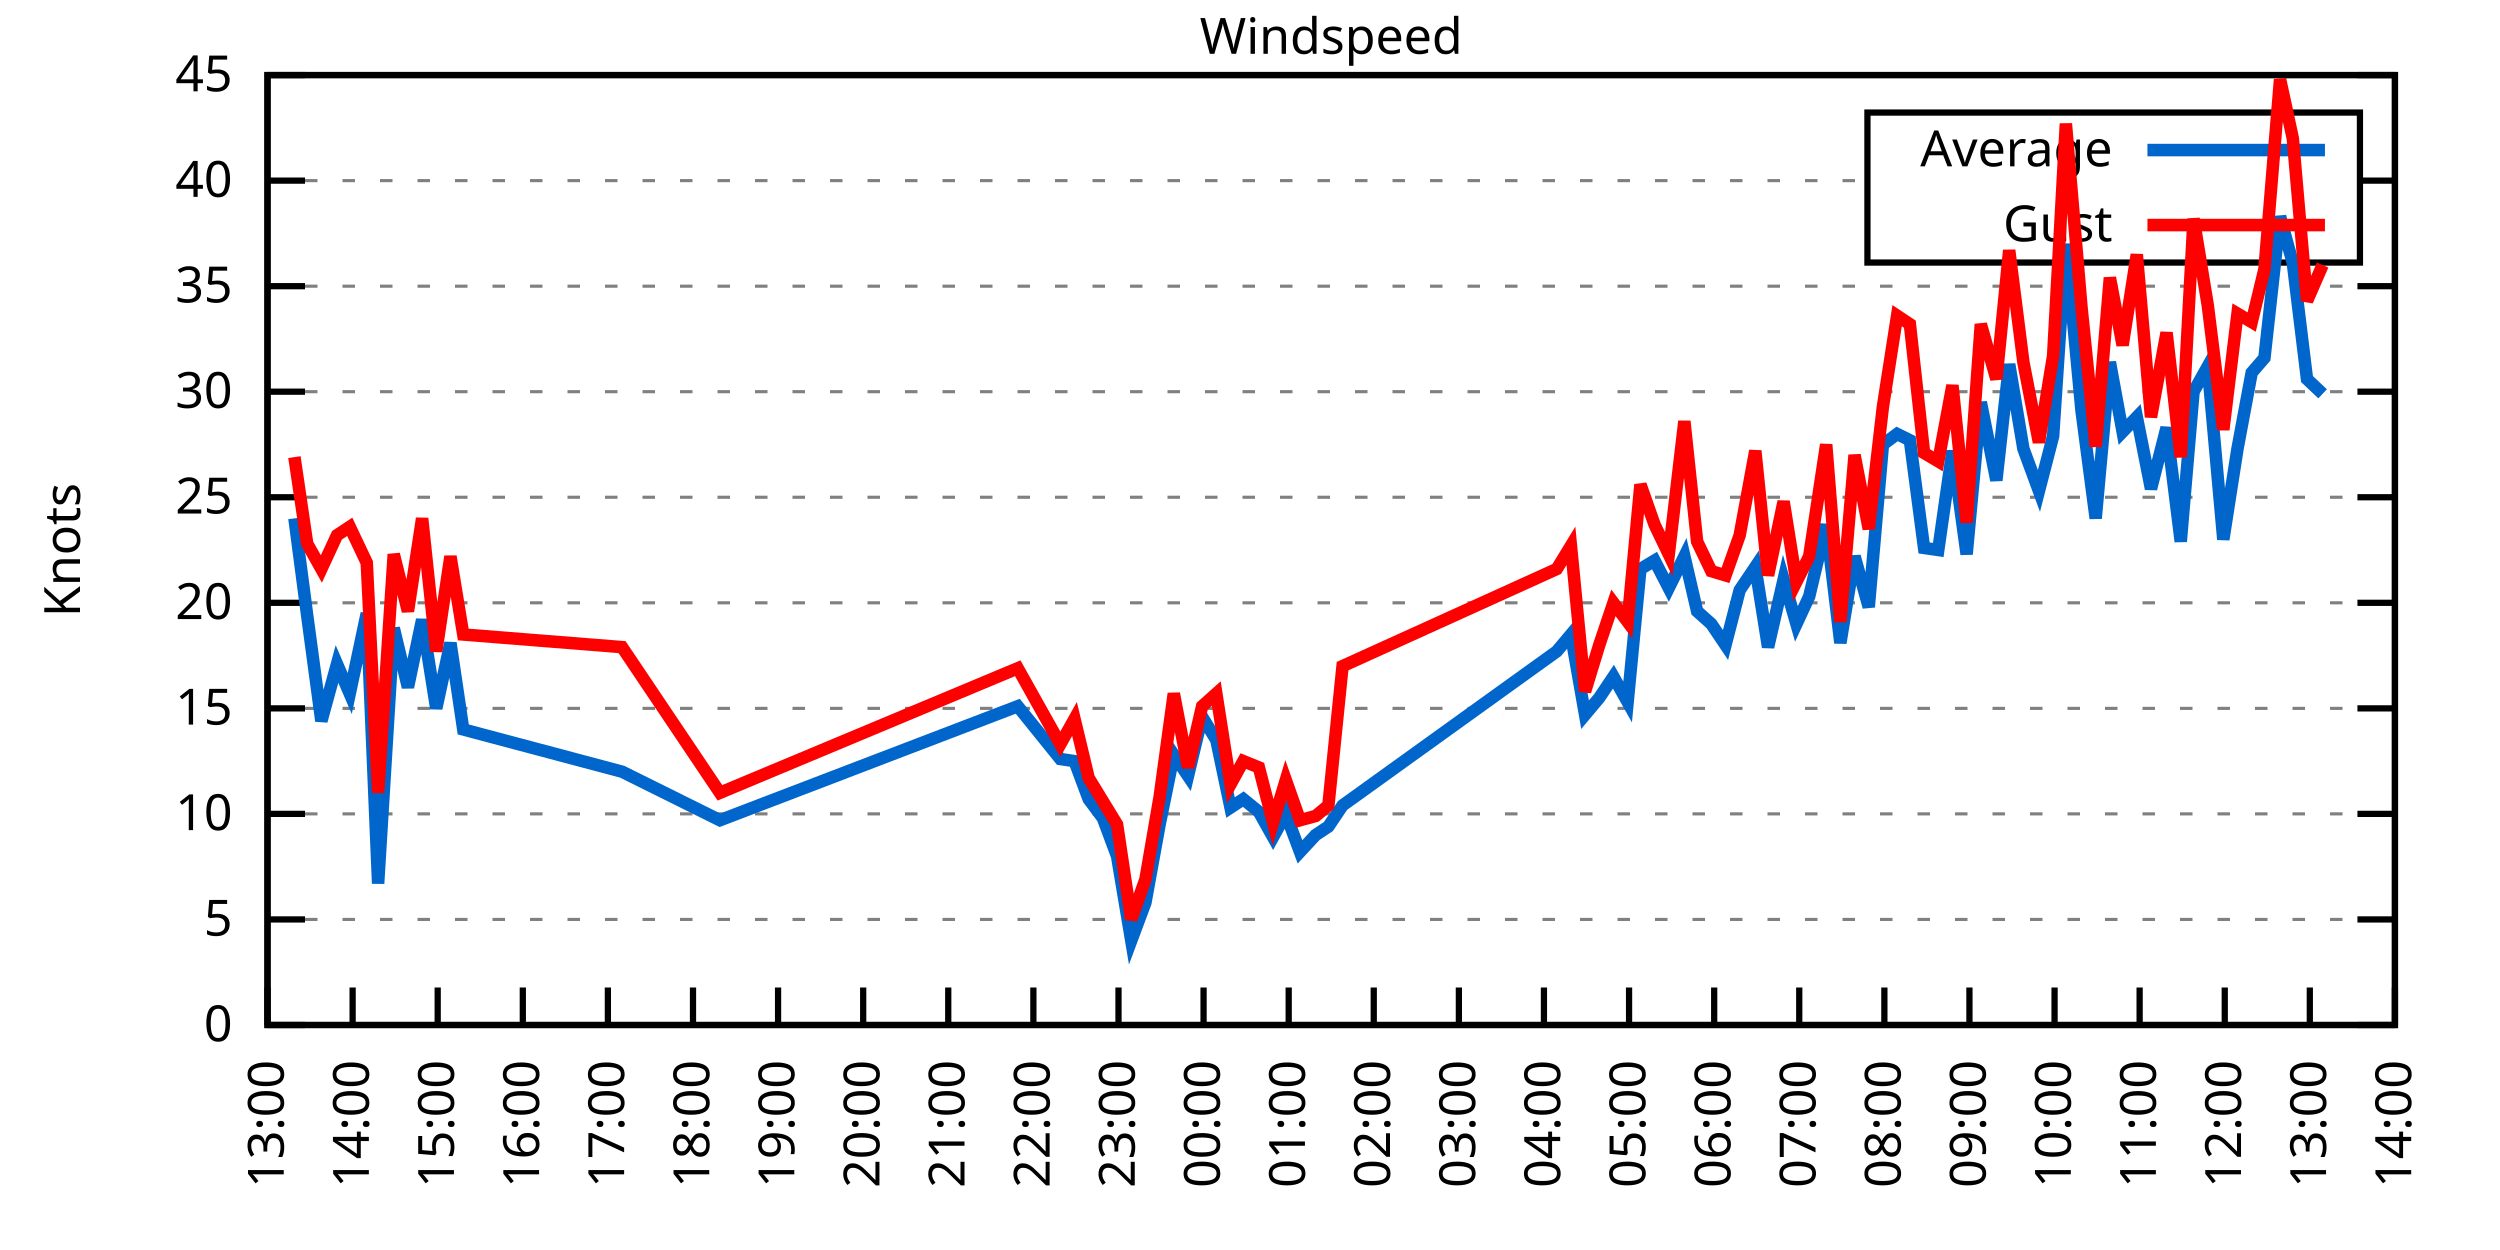
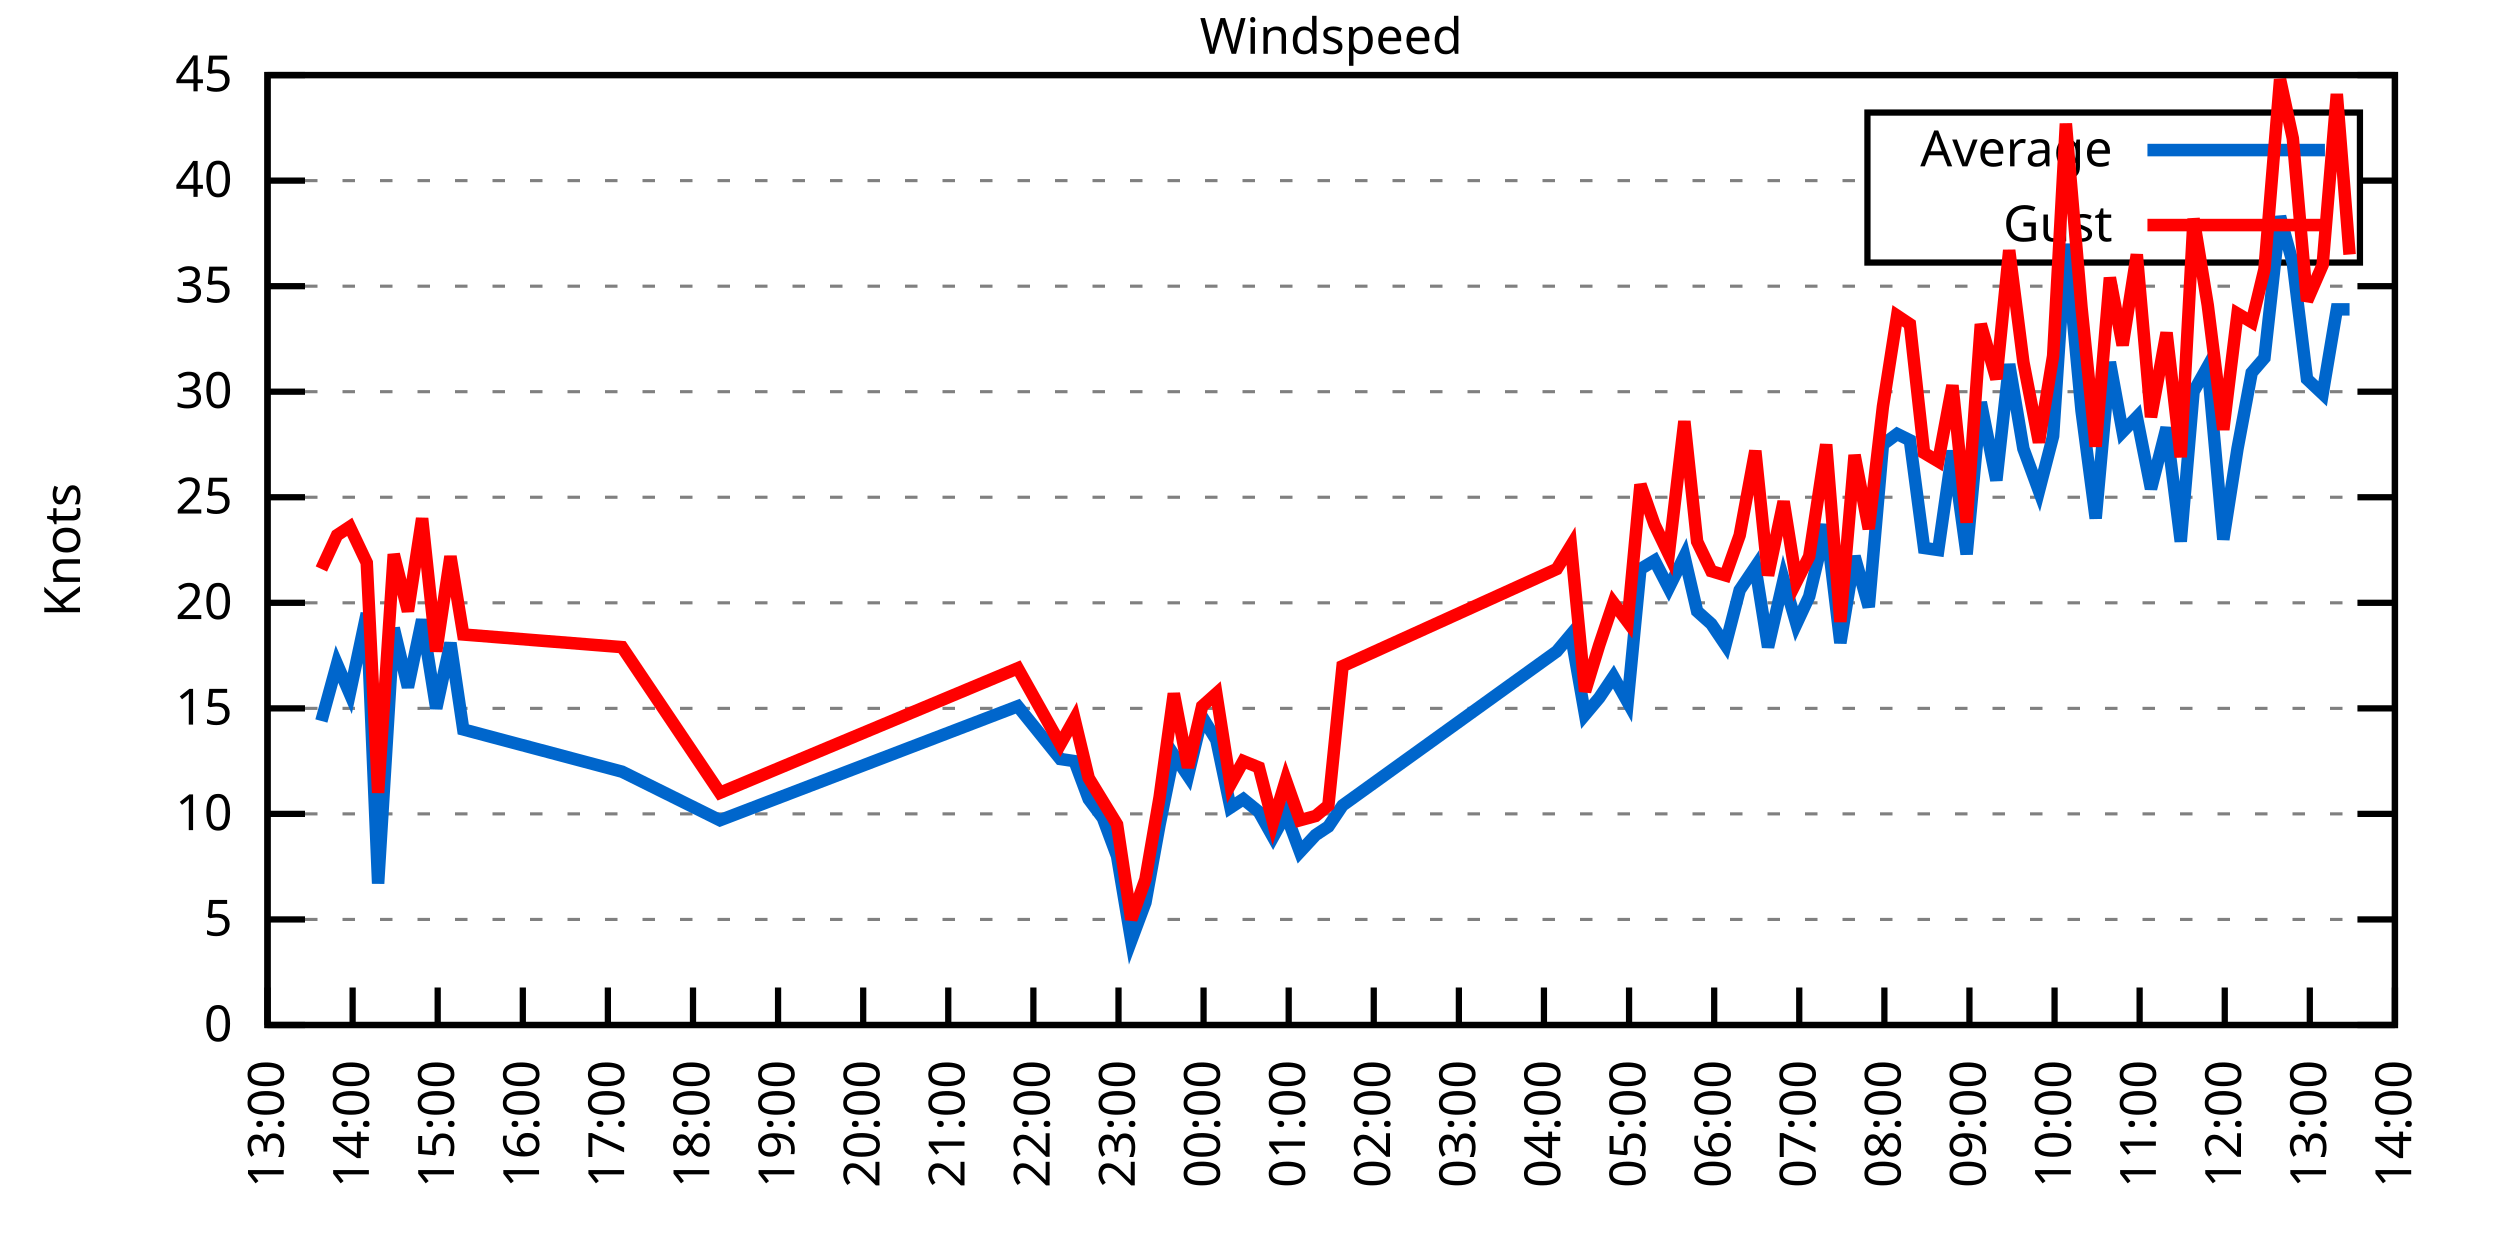
<svg xmlns="http://www.w3.org/2000/svg" xmlns:xlink="http://www.w3.org/1999/xlink" width="400" height="200" viewBox="0 0 400 200">
  <g id="gnuplot_canvas">
    <rect x="0" y="0" width="400" height="200" fill="none" />
    <defs>
      <circle id="gpDot" r="0.5" stroke-width="0.5" stroke="currentColor" />
      <path id="gpPt0" stroke-width="0.333" stroke="currentColor" d="M-1,0 h2 M0,-1 v2" />
      <path id="gpPt1" stroke-width="0.333" stroke="currentColor" d="M-1,-1 L1,1 M1,-1 L-1,1" />
      <path id="gpPt2" stroke-width="0.333" stroke="currentColor" d="M-1,0 L1,0 M0,-1 L0,1 M-1,-1 L1,1 M-1,1 L1,-1" />
      <rect id="gpPt3" stroke-width="0.333" stroke="currentColor" x="-1" y="-1" width="2" height="2" />
      <rect id="gpPt4" stroke-width="0.333" stroke="currentColor" fill="currentColor" x="-1" y="-1" width="2" height="2" />
      <circle id="gpPt5" stroke-width="0.333" stroke="currentColor" cx="0" cy="0" r="1" />
      <use xlink:href="#gpPt5" id="gpPt6" fill="currentColor" stroke="none" />
      <path id="gpPt7" stroke-width="0.333" stroke="currentColor" d="M0,-1.33 L-1.33,0.67 L1.33,0.67 z" />
      <use xlink:href="#gpPt7" id="gpPt8" fill="currentColor" stroke="none" />
      <use xlink:href="#gpPt7" id="gpPt9" stroke="currentColor" transform="rotate(180)" />
      <use xlink:href="#gpPt9" id="gpPt10" fill="currentColor" stroke="none" />
      <use xlink:href="#gpPt3" id="gpPt11" stroke="currentColor" transform="rotate(45)" />
      <use xlink:href="#gpPt11" id="gpPt12" fill="currentColor" stroke="none" />
      <path id="gpPt13" stroke-width="0.333" stroke="currentColor" d="M0,1.330 L1.265,0.411 L0.782,-1.067 L-0.782,-1.076 L-1.265,0.411 z" />
      <use xlink:href="#gpPt13" id="gpPt14" fill="currentColor" stroke="none" />
      <filter id="textbox" filterUnits="objectBoundingBox" x="0" y="0" height="1" width="1">
        <feFlood flood-color="white" flood-opacity="1" result="bgnd" />
        <feComposite in="SourceGraphic" in2="bgnd" operator="atop" />
      </filter>
      <filter id="greybox" filterUnits="objectBoundingBox" x="0" y="0" height="1" width="1">
        <feFlood flood-color="lightgrey" flood-opacity="1" result="grey" />
        <feComposite in="SourceGraphic" in2="grey" operator="atop" />
      </filter>
    </defs>
    <g fill="none" color="white" stroke="currentColor" stroke-width="1.00" stroke-linecap="butt" stroke-linejoin="miter">
</g>
    <g fill="none" color="black" stroke="currentColor" stroke-width="1.00" stroke-linecap="butt" stroke-linejoin="miter">
      <g stroke="none" shape-rendering="crispEdges">
        <polygon fill="rgb(255, 255, 255)" points="42.80,164.00 383.18,164.00 383.18,12.02 42.80,12.02 " />
      </g>
    </g>
    <g fill="none" color="black" stroke="currentColor" stroke-width="1.00" stroke-linecap="butt" stroke-linejoin="miter">
</g>
    <g fill="none" color="black" stroke="black" stroke-width="0.50" stroke-linecap="butt" stroke-linejoin="miter">
</g>
    <g fill="none" color="gray" stroke="currentColor" stroke-width="0.50" stroke-linecap="butt" stroke-linejoin="miter">
      <path stroke="gray" stroke-dasharray="2,4" class="gridline" d="M42.80,164.00 L383.19,164.00  " />
    </g>
    <g fill="none" color="gray" stroke="gray" stroke-width="1.00" stroke-linecap="butt" stroke-linejoin="miter">
</g>
    <g fill="none" color="black" stroke="currentColor" stroke-width="1.00" stroke-linecap="butt" stroke-linejoin="miter">
      <path stroke="black" d="M42.80,164.00 L48.80,164.00 M383.19,164.00 L377.19,164.00  " />
      <g transform="translate(37.20,166.60)" stroke="none" fill="black" font-family="Sans" font-size="8.00" text-anchor="end">
        <text>
          <tspan font-family="Sans"> 0</tspan>
        </text>
      </g>
    </g>
    <g fill="none" color="black" stroke="currentColor" stroke-width="1.00" stroke-linecap="butt" stroke-linejoin="miter">
</g>
    <g fill="none" color="black" stroke="black" stroke-width="0.50" stroke-linecap="butt" stroke-linejoin="miter">
</g>
    <g fill="none" color="gray" stroke="currentColor" stroke-width="0.50" stroke-linecap="butt" stroke-linejoin="miter">
      <path stroke="gray" stroke-dasharray="2,4" class="gridline" d="M42.80,147.11 L383.19,147.11  " />
    </g>
    <g fill="none" color="gray" stroke="gray" stroke-width="1.00" stroke-linecap="butt" stroke-linejoin="miter">
</g>
    <g fill="none" color="black" stroke="currentColor" stroke-width="1.00" stroke-linecap="butt" stroke-linejoin="miter">
      <path stroke="black" d="M42.80,147.11 L48.80,147.11 M383.19,147.11 L377.19,147.11  " />
      <g transform="translate(37.20,149.71)" stroke="none" fill="black" font-family="Sans" font-size="8.00" text-anchor="end">
        <text>
          <tspan font-family="Sans"> 5</tspan>
        </text>
      </g>
    </g>
    <g fill="none" color="black" stroke="currentColor" stroke-width="1.00" stroke-linecap="butt" stroke-linejoin="miter">
</g>
    <g fill="none" color="black" stroke="black" stroke-width="0.50" stroke-linecap="butt" stroke-linejoin="miter">
</g>
    <g fill="none" color="gray" stroke="currentColor" stroke-width="0.50" stroke-linecap="butt" stroke-linejoin="miter">
      <path stroke="gray" stroke-dasharray="2,4" class="gridline" d="M42.80,130.22 L383.19,130.22  " />
    </g>
    <g fill="none" color="gray" stroke="gray" stroke-width="1.00" stroke-linecap="butt" stroke-linejoin="miter">
</g>
    <g fill="none" color="black" stroke="currentColor" stroke-width="1.00" stroke-linecap="butt" stroke-linejoin="miter">
      <path stroke="black" d="M42.80,130.22 L48.80,130.22 M383.19,130.22 L377.19,130.22  " />
      <g transform="translate(37.20,132.82)" stroke="none" fill="black" font-family="Sans" font-size="8.00" text-anchor="end">
        <text>
          <tspan font-family="Sans"> 10</tspan>
        </text>
      </g>
    </g>
    <g fill="none" color="black" stroke="currentColor" stroke-width="1.00" stroke-linecap="butt" stroke-linejoin="miter">
</g>
    <g fill="none" color="black" stroke="black" stroke-width="0.50" stroke-linecap="butt" stroke-linejoin="miter">
</g>
    <g fill="none" color="gray" stroke="currentColor" stroke-width="0.50" stroke-linecap="butt" stroke-linejoin="miter">
      <path stroke="gray" stroke-dasharray="2,4" class="gridline" d="M42.80,113.34 L383.19,113.34  " />
    </g>
    <g fill="none" color="gray" stroke="gray" stroke-width="1.00" stroke-linecap="butt" stroke-linejoin="miter">
</g>
    <g fill="none" color="black" stroke="currentColor" stroke-width="1.00" stroke-linecap="butt" stroke-linejoin="miter">
      <path stroke="black" d="M42.80,113.34 L48.80,113.34 M383.19,113.34 L377.19,113.34  " />
      <g transform="translate(37.20,115.94)" stroke="none" fill="black" font-family="Sans" font-size="8.00" text-anchor="end">
        <text>
          <tspan font-family="Sans"> 15</tspan>
        </text>
      </g>
    </g>
    <g fill="none" color="black" stroke="currentColor" stroke-width="1.00" stroke-linecap="butt" stroke-linejoin="miter">
</g>
    <g fill="none" color="black" stroke="black" stroke-width="0.50" stroke-linecap="butt" stroke-linejoin="miter">
</g>
    <g fill="none" color="gray" stroke="currentColor" stroke-width="0.50" stroke-linecap="butt" stroke-linejoin="miter">
      <path stroke="gray" stroke-dasharray="2,4" class="gridline" d="M42.80,96.45 L383.19,96.45  " />
    </g>
    <g fill="none" color="gray" stroke="gray" stroke-width="1.00" stroke-linecap="butt" stroke-linejoin="miter">
</g>
    <g fill="none" color="black" stroke="currentColor" stroke-width="1.00" stroke-linecap="butt" stroke-linejoin="miter">
      <path stroke="black" d="M42.80,96.45 L48.80,96.45 M383.19,96.45 L377.19,96.45  " />
      <g transform="translate(37.20,99.05)" stroke="none" fill="black" font-family="Sans" font-size="8.00" text-anchor="end">
        <text>
          <tspan font-family="Sans"> 20</tspan>
        </text>
      </g>
    </g>
    <g fill="none" color="black" stroke="currentColor" stroke-width="1.00" stroke-linecap="butt" stroke-linejoin="miter">
</g>
    <g fill="none" color="black" stroke="black" stroke-width="0.50" stroke-linecap="butt" stroke-linejoin="miter">
</g>
    <g fill="none" color="gray" stroke="currentColor" stroke-width="0.50" stroke-linecap="butt" stroke-linejoin="miter">
      <path stroke="gray" stroke-dasharray="2,4" class="gridline" d="M42.80,79.56 L383.19,79.56  " />
    </g>
    <g fill="none" color="gray" stroke="gray" stroke-width="1.00" stroke-linecap="butt" stroke-linejoin="miter">
</g>
    <g fill="none" color="black" stroke="currentColor" stroke-width="1.00" stroke-linecap="butt" stroke-linejoin="miter">
      <path stroke="black" d="M42.80,79.56 L48.80,79.56 M383.19,79.56 L377.19,79.56  " />
      <g transform="translate(37.20,82.16)" stroke="none" fill="black" font-family="Sans" font-size="8.00" text-anchor="end">
        <text>
          <tspan font-family="Sans"> 25</tspan>
        </text>
      </g>
    </g>
    <g fill="none" color="black" stroke="currentColor" stroke-width="1.00" stroke-linecap="butt" stroke-linejoin="miter">
</g>
    <g fill="none" color="black" stroke="black" stroke-width="0.50" stroke-linecap="butt" stroke-linejoin="miter">
</g>
    <g fill="none" color="gray" stroke="currentColor" stroke-width="0.50" stroke-linecap="butt" stroke-linejoin="miter">
      <path stroke="gray" stroke-dasharray="2,4" class="gridline" d="M42.80,62.67 L383.19,62.67  " />
    </g>
    <g fill="none" color="gray" stroke="gray" stroke-width="1.00" stroke-linecap="butt" stroke-linejoin="miter">
</g>
    <g fill="none" color="black" stroke="currentColor" stroke-width="1.00" stroke-linecap="butt" stroke-linejoin="miter">
      <path stroke="black" d="M42.80,62.67 L48.80,62.67 M383.19,62.67 L377.19,62.67  " />
      <g transform="translate(37.20,65.27)" stroke="none" fill="black" font-family="Sans" font-size="8.00" text-anchor="end">
        <text>
          <tspan font-family="Sans"> 30</tspan>
        </text>
      </g>
    </g>
    <g fill="none" color="black" stroke="currentColor" stroke-width="1.00" stroke-linecap="butt" stroke-linejoin="miter">
</g>
    <g fill="none" color="black" stroke="black" stroke-width="0.50" stroke-linecap="butt" stroke-linejoin="miter">
</g>
    <g fill="none" color="gray" stroke="currentColor" stroke-width="0.50" stroke-linecap="butt" stroke-linejoin="miter">
      <path stroke="gray" stroke-dasharray="2,4" class="gridline" d="M42.80,45.79 L383.19,45.79  " />
    </g>
    <g fill="none" color="gray" stroke="gray" stroke-width="1.00" stroke-linecap="butt" stroke-linejoin="miter">
</g>
    <g fill="none" color="black" stroke="currentColor" stroke-width="1.00" stroke-linecap="butt" stroke-linejoin="miter">
      <path stroke="black" d="M42.80,45.79 L48.80,45.79 M383.19,45.79 L377.19,45.79  " />
      <g transform="translate(37.20,48.39)" stroke="none" fill="black" font-family="Sans" font-size="8.00" text-anchor="end">
        <text>
          <tspan font-family="Sans"> 35</tspan>
        </text>
      </g>
    </g>
    <g fill="none" color="black" stroke="currentColor" stroke-width="1.00" stroke-linecap="butt" stroke-linejoin="miter">
</g>
    <g fill="none" color="black" stroke="black" stroke-width="0.50" stroke-linecap="butt" stroke-linejoin="miter">
</g>
    <g fill="none" color="gray" stroke="currentColor" stroke-width="0.50" stroke-linecap="butt" stroke-linejoin="miter">
      <path stroke="gray" stroke-dasharray="2,4" class="gridline" d="M42.80,28.90 L298.79,28.90 M377.59,28.90 L383.19,28.90  " />
    </g>
    <g fill="none" color="gray" stroke="gray" stroke-width="1.00" stroke-linecap="butt" stroke-linejoin="miter">
</g>
    <g fill="none" color="black" stroke="currentColor" stroke-width="1.00" stroke-linecap="butt" stroke-linejoin="miter">
      <path stroke="black" d="M42.80,28.90 L48.80,28.90 M383.19,28.90 L377.19,28.90  " />
      <g transform="translate(37.20,31.50)" stroke="none" fill="black" font-family="Sans" font-size="8.00" text-anchor="end">
        <text>
          <tspan font-family="Sans"> 40</tspan>
        </text>
      </g>
    </g>
    <g fill="none" color="black" stroke="currentColor" stroke-width="1.00" stroke-linecap="butt" stroke-linejoin="miter">
</g>
    <g fill="none" color="black" stroke="black" stroke-width="0.50" stroke-linecap="butt" stroke-linejoin="miter">
</g>
    <g fill="none" color="gray" stroke="currentColor" stroke-width="0.50" stroke-linecap="butt" stroke-linejoin="miter">
      <path stroke="gray" stroke-dasharray="2,4" class="gridline" d="M42.80,12.01 L383.19,12.01  " />
    </g>
    <g fill="none" color="gray" stroke="gray" stroke-width="1.00" stroke-linecap="butt" stroke-linejoin="miter">
</g>
    <g fill="none" color="black" stroke="currentColor" stroke-width="1.00" stroke-linecap="butt" stroke-linejoin="miter">
      <path stroke="black" d="M42.80,12.01 L48.80,12.01 M383.19,12.01 L377.19,12.01  " />
      <g transform="translate(37.20,14.61)" stroke="none" fill="black" font-family="Sans" font-size="8.00" text-anchor="end">
        <text>
          <tspan font-family="Sans"> 45</tspan>
        </text>
      </g>
    </g>
    <g fill="none" color="black" stroke="currentColor" stroke-width="1.00" stroke-linecap="butt" stroke-linejoin="miter">
      <path stroke="black" d="M42.80,164.00 L42.80,158.00  " />
      <g transform="translate(45.40,169.60) rotate(270.00)" stroke="none" fill="black" font-family="Sans" font-size="8.00" text-anchor="end">
        <text>
          <tspan font-family="Sans">13:00</tspan>
        </text>
      </g>
    </g>
    <g fill="none" color="black" stroke="currentColor" stroke-width="1.00" stroke-linecap="butt" stroke-linejoin="miter">
      <path stroke="black" d="M56.42,164.00 L56.42,158.00  " />
      <g transform="translate(59.02,169.60) rotate(270.00)" stroke="none" fill="black" font-family="Sans" font-size="8.00" text-anchor="end">
        <text>
          <tspan font-family="Sans">14:00</tspan>
        </text>
      </g>
    </g>
    <g fill="none" color="black" stroke="currentColor" stroke-width="1.00" stroke-linecap="butt" stroke-linejoin="miter">
      <path stroke="black" d="M70.03,164.00 L70.03,158.00  " />
      <g transform="translate(72.63,169.60) rotate(270.00)" stroke="none" fill="black" font-family="Sans" font-size="8.00" text-anchor="end">
        <text>
          <tspan font-family="Sans">15:00</tspan>
        </text>
      </g>
    </g>
    <g fill="none" color="black" stroke="currentColor" stroke-width="1.00" stroke-linecap="butt" stroke-linejoin="miter">
      <path stroke="black" d="M83.65,164.00 L83.65,158.00  " />
      <g transform="translate(86.25,169.60) rotate(270.00)" stroke="none" fill="black" font-family="Sans" font-size="8.00" text-anchor="end">
        <text>
          <tspan font-family="Sans">16:00</tspan>
        </text>
      </g>
    </g>
    <g fill="none" color="black" stroke="currentColor" stroke-width="1.00" stroke-linecap="butt" stroke-linejoin="miter">
      <path stroke="black" d="M97.26,164.00 L97.26,158.00  " />
      <g transform="translate(99.86,169.60) rotate(270.00)" stroke="none" fill="black" font-family="Sans" font-size="8.00" text-anchor="end">
        <text>
          <tspan font-family="Sans">17:00</tspan>
        </text>
      </g>
    </g>
    <g fill="none" color="black" stroke="currentColor" stroke-width="1.00" stroke-linecap="butt" stroke-linejoin="miter">
      <path stroke="black" d="M110.88,164.00 L110.88,158.00  " />
      <g transform="translate(113.48,169.60) rotate(270.00)" stroke="none" fill="black" font-family="Sans" font-size="8.00" text-anchor="end">
        <text>
          <tspan font-family="Sans">18:00</tspan>
        </text>
      </g>
    </g>
    <g fill="none" color="black" stroke="currentColor" stroke-width="1.00" stroke-linecap="butt" stroke-linejoin="miter">
      <path stroke="black" d="M124.49,164.00 L124.49,158.00  " />
      <g transform="translate(127.09,169.60) rotate(270.00)" stroke="none" fill="black" font-family="Sans" font-size="8.00" text-anchor="end">
        <text>
          <tspan font-family="Sans">19:00</tspan>
        </text>
      </g>
    </g>
    <g fill="none" color="black" stroke="currentColor" stroke-width="1.00" stroke-linecap="butt" stroke-linejoin="miter">
      <path stroke="black" d="M138.11,164.00 L138.11,158.00  " />
      <g transform="translate(140.71,169.60) rotate(270.00)" stroke="none" fill="black" font-family="Sans" font-size="8.00" text-anchor="end">
        <text>
          <tspan font-family="Sans">20:00</tspan>
        </text>
      </g>
    </g>
    <g fill="none" color="black" stroke="currentColor" stroke-width="1.00" stroke-linecap="butt" stroke-linejoin="miter">
      <path stroke="black" d="M151.72,164.00 L151.72,158.00  " />
      <g transform="translate(154.32,169.60) rotate(270.00)" stroke="none" fill="black" font-family="Sans" font-size="8.00" text-anchor="end">
        <text>
          <tspan font-family="Sans">21:00</tspan>
        </text>
      </g>
    </g>
    <g fill="none" color="black" stroke="currentColor" stroke-width="1.00" stroke-linecap="butt" stroke-linejoin="miter">
      <path stroke="black" d="M165.34,164.00 L165.34,158.00  " />
      <g transform="translate(167.94,169.60) rotate(270.00)" stroke="none" fill="black" font-family="Sans" font-size="8.00" text-anchor="end">
        <text>
          <tspan font-family="Sans">22:00</tspan>
        </text>
      </g>
    </g>
    <g fill="none" color="black" stroke="currentColor" stroke-width="1.00" stroke-linecap="butt" stroke-linejoin="miter">
      <path stroke="black" d="M178.96,164.00 L178.96,158.00  " />
      <g transform="translate(181.56,169.60) rotate(270.00)" stroke="none" fill="black" font-family="Sans" font-size="8.00" text-anchor="end">
        <text>
          <tspan font-family="Sans">23:00</tspan>
        </text>
      </g>
    </g>
    <g fill="none" color="black" stroke="currentColor" stroke-width="1.00" stroke-linecap="butt" stroke-linejoin="miter">
      <path stroke="black" d="M192.57,164.00 L192.57,158.00  " />
      <g transform="translate(195.17,169.60) rotate(270.00)" stroke="none" fill="black" font-family="Sans" font-size="8.00" text-anchor="end">
        <text>
          <tspan font-family="Sans">00:00</tspan>
        </text>
      </g>
    </g>
    <g fill="none" color="black" stroke="currentColor" stroke-width="1.00" stroke-linecap="butt" stroke-linejoin="miter">
      <path stroke="black" d="M206.19,164.00 L206.19,158.00  " />
      <g transform="translate(208.79,169.60) rotate(270.00)" stroke="none" fill="black" font-family="Sans" font-size="8.00" text-anchor="end">
        <text>
          <tspan font-family="Sans">01:00</tspan>
        </text>
      </g>
    </g>
    <g fill="none" color="black" stroke="currentColor" stroke-width="1.00" stroke-linecap="butt" stroke-linejoin="miter">
      <path stroke="black" d="M219.80,164.00 L219.80,158.00  " />
      <g transform="translate(222.40,169.60) rotate(270.00)" stroke="none" fill="black" font-family="Sans" font-size="8.00" text-anchor="end">
        <text>
          <tspan font-family="Sans">02:00</tspan>
        </text>
      </g>
    </g>
    <g fill="none" color="black" stroke="currentColor" stroke-width="1.00" stroke-linecap="butt" stroke-linejoin="miter">
      <path stroke="black" d="M233.42,164.00 L233.42,158.00  " />
      <g transform="translate(236.02,169.60) rotate(270.00)" stroke="none" fill="black" font-family="Sans" font-size="8.00" text-anchor="end">
        <text>
          <tspan font-family="Sans">03:00</tspan>
        </text>
      </g>
    </g>
    <g fill="none" color="black" stroke="currentColor" stroke-width="1.00" stroke-linecap="butt" stroke-linejoin="miter">
      <path stroke="black" d="M247.03,164.00 L247.03,158.00  " />
      <g transform="translate(249.63,169.60) rotate(270.00)" stroke="none" fill="black" font-family="Sans" font-size="8.00" text-anchor="end">
        <text>
          <tspan font-family="Sans">04:00</tspan>
        </text>
      </g>
    </g>
    <g fill="none" color="black" stroke="currentColor" stroke-width="1.00" stroke-linecap="butt" stroke-linejoin="miter">
      <path stroke="black" d="M260.65,164.00 L260.65,158.00  " />
      <g transform="translate(263.25,169.60) rotate(270.00)" stroke="none" fill="black" font-family="Sans" font-size="8.00" text-anchor="end">
        <text>
          <tspan font-family="Sans">05:00</tspan>
        </text>
      </g>
    </g>
    <g fill="none" color="black" stroke="currentColor" stroke-width="1.00" stroke-linecap="butt" stroke-linejoin="miter">
      <path stroke="black" d="M274.27,164.00 L274.27,158.00  " />
      <g transform="translate(276.87,169.60) rotate(270.00)" stroke="none" fill="black" font-family="Sans" font-size="8.00" text-anchor="end">
        <text>
          <tspan font-family="Sans">06:00</tspan>
        </text>
      </g>
    </g>
    <g fill="none" color="black" stroke="currentColor" stroke-width="1.00" stroke-linecap="butt" stroke-linejoin="miter">
      <path stroke="black" d="M287.88,164.00 L287.88,158.00  " />
      <g transform="translate(290.48,169.60) rotate(270.00)" stroke="none" fill="black" font-family="Sans" font-size="8.00" text-anchor="end">
        <text>
          <tspan font-family="Sans">07:00</tspan>
        </text>
      </g>
    </g>
    <g fill="none" color="black" stroke="currentColor" stroke-width="1.00" stroke-linecap="butt" stroke-linejoin="miter">
      <path stroke="black" d="M301.50,164.00 L301.50,158.00  " />
      <g transform="translate(304.10,169.60) rotate(270.00)" stroke="none" fill="black" font-family="Sans" font-size="8.00" text-anchor="end">
        <text>
          <tspan font-family="Sans">08:00</tspan>
        </text>
      </g>
    </g>
    <g fill="none" color="black" stroke="currentColor" stroke-width="1.00" stroke-linecap="butt" stroke-linejoin="miter">
      <path stroke="black" d="M315.11,164.00 L315.11,158.00  " />
      <g transform="translate(317.71,169.60) rotate(270.00)" stroke="none" fill="black" font-family="Sans" font-size="8.00" text-anchor="end">
        <text>
          <tspan font-family="Sans">09:00</tspan>
        </text>
      </g>
    </g>
    <g fill="none" color="black" stroke="currentColor" stroke-width="1.00" stroke-linecap="butt" stroke-linejoin="miter">
      <path stroke="black" d="M328.73,164.00 L328.73,158.00  " />
      <g transform="translate(331.33,169.60) rotate(270.00)" stroke="none" fill="black" font-family="Sans" font-size="8.00" text-anchor="end">
        <text>
          <tspan font-family="Sans">10:00</tspan>
        </text>
      </g>
    </g>
    <g fill="none" color="black" stroke="currentColor" stroke-width="1.00" stroke-linecap="butt" stroke-linejoin="miter">
      <path stroke="black" d="M342.34,164.00 L342.34,158.00  " />
      <g transform="translate(344.94,169.60) rotate(270.00)" stroke="none" fill="black" font-family="Sans" font-size="8.00" text-anchor="end">
        <text>
          <tspan font-family="Sans">11:00</tspan>
        </text>
      </g>
    </g>
    <g fill="none" color="black" stroke="currentColor" stroke-width="1.00" stroke-linecap="butt" stroke-linejoin="miter">
      <path stroke="black" d="M355.96,164.00 L355.96,158.00  " />
      <g transform="translate(358.56,169.60) rotate(270.00)" stroke="none" fill="black" font-family="Sans" font-size="8.00" text-anchor="end">
        <text>
          <tspan font-family="Sans">12:00</tspan>
        </text>
      </g>
    </g>
    <g fill="none" color="black" stroke="currentColor" stroke-width="1.00" stroke-linecap="butt" stroke-linejoin="miter">
      <path stroke="black" d="M369.57,164.00 L369.57,158.00  " />
      <g transform="translate(372.17,169.60) rotate(270.00)" stroke="none" fill="black" font-family="Sans" font-size="8.00" text-anchor="end">
        <text>
          <tspan font-family="Sans">13:00</tspan>
        </text>
      </g>
    </g>
    <g fill="none" color="black" stroke="currentColor" stroke-width="1.00" stroke-linecap="butt" stroke-linejoin="miter">
      <path stroke="black" d="M383.19,164.00 L383.19,158.00  " />
      <g transform="translate(385.79,169.60) rotate(270.00)" stroke="none" fill="black" font-family="Sans" font-size="8.00" text-anchor="end">
        <text>
          <tspan font-family="Sans">14:00</tspan>
        </text>
      </g>
    </g>
    <g fill="none" color="black" stroke="currentColor" stroke-width="1.00" stroke-linecap="butt" stroke-linejoin="miter">
</g>
    <g fill="none" color="black" stroke="currentColor" stroke-width="1.00" stroke-linecap="butt" stroke-linejoin="miter">
      <path stroke="black" d="M42.80,12.01 L42.80,164.00 L383.19,164.00 L383.19,12.01 L42.80,12.01 Z  " />
    </g>
    <g fill="none" color="black" stroke="currentColor" stroke-width="1.00" stroke-linecap="butt" stroke-linejoin="miter">
</g>
    <g fill="none" color="black" stroke="currentColor" stroke-width="1.00" stroke-linecap="butt" stroke-linejoin="miter">
      <path stroke="black" d="M298.79,42.01 L298.79,18.01 L377.59,18.01 L377.59,42.01 L298.79,42.01 Z  " />
    </g>
    <g id="Windspeed_plot_1">
      <g fill="none" color="white" stroke="black" stroke-width="2.00" stroke-linecap="butt" stroke-linejoin="miter">
</g>
      <g fill="none" color="black" stroke="currentColor" stroke-width="2.00" stroke-linecap="butt" stroke-linejoin="miter">
        <g transform="translate(337.99,26.61)" stroke="none" fill="black" font-family="Sans" font-size="8.00" text-anchor="end">
          <text>
            <tspan font-family="Sans">Average</tspan>
          </text>
        </g>
      </g>
      <g fill="none" color="black" stroke="currentColor" stroke-width="2.00" stroke-linecap="butt" stroke-linejoin="miter">
-         <path stroke="rgb(  0, 102, 204)" d="M343.59,24.01 L371.99,24.01 M47.11,82.94 L49.15,98.48 L51.42,115.36 L53.92,106.24 L55.96,110.97 L58.68,98.14   L60.50,141.37 L63.00,100.50 L65.27,109.96 L67.54,99.15 L69.80,113.34 L72.07,102.87 L74.12,116.71 L99.53,123.47   L115.19,131.24 L162.84,113.00 L169.65,121.44 L171.92,121.78 L174.19,127.86 L176.46,130.90 L178.73,136.98 L181.00,150.49   L183.27,144.41 L185.54,131.91 L187.81,120.77 L190.08,124.14 L192.34,114.69 L194.61,118.40 L196.88,129.21 L198.93,127.86   L201.42,129.89 L203.69,133.94 L205.73,130.22 L208.00,136.30 L210.50,133.60 L212.54,132.25 L214.81,128.87 L249.08,104.22   L251.35,101.52 L253.61,114.35 L255.88,111.65 L258.15,108.27 L260.42,112.32 L262.47,91.04 L264.73,89.69 L267.00,94.08   L269.50,89.02 L271.54,97.80 L273.81,99.83 L276.08,103.20 L278.35,94.42 L280.85,90.71 L282.89,103.54 L285.38,92.73   L287.43,99.83 L289.47,95.44 L292.19,83.95 L294.46,102.87 L296.73,89.02 L299.00,97.12 L301.27,71.12 L303.54,69.43   L305.58,70.44 L307.85,87.67 L310.12,88.00 L312.39,72.13 L314.66,88.68 L316.93,64.36 L319.42,76.86 L321.47,58.28   L323.74,71.79 L326.23,78.55 L328.50,69.77 L330.54,39.03 L333.04,65.71 L335.31,82.94 L337.58,57.94 L339.62,69.09   L341.89,66.73 L344.16,78.21 L346.65,68.42 L348.92,86.65 L350.97,62.67 L353.24,58.62 L355.73,86.32 L358.00,71.79   L360.27,59.63 L362.31,57.27 L364.81,34.64 L366.85,42.07 L369.12,60.65 L371.62,63.01  " />
+         <path stroke="rgb(  0, 102, 204)" d="M343.59,24.01 L371.99,24.01 M51.42,115.36 L53.92,106.24 L55.96,110.97 L58.68,98.14 L60.50,141.37 L63.00,100.50   L65.27,109.96 L67.54,99.15 L69.80,113.34 L72.07,102.87 L74.12,116.71 L99.53,123.47 L115.19,131.24 L162.84,113.00   L169.65,121.44 L171.92,121.78 L174.19,127.86 L176.46,130.90 L178.73,136.98 L181.00,150.49 L183.27,144.41 L185.54,131.91   L187.81,120.77 L190.08,124.14 L192.34,114.69 L194.61,118.40 L196.88,129.21 L198.93,127.86 L201.42,129.89 L203.69,133.94   L205.73,130.22 L208.00,136.30 L210.50,133.60 L212.54,132.25 L214.81,128.87 L249.08,104.22 L251.35,101.52 L253.61,114.35   L255.88,111.65 L258.15,108.27 L260.42,112.32 L262.47,91.04 L264.73,89.69 L267.00,94.08 L269.50,89.02 L271.54,97.80   L273.81,99.83 L276.08,103.20 L278.35,94.42 L280.85,90.71 L282.89,103.54 L285.38,92.73 L287.43,99.83 L289.47,95.44   L292.19,83.95 L294.46,102.87 L296.73,89.02 L299.00,97.12 L301.27,71.12 L303.54,69.43 L305.58,70.44 L307.85,87.67   L310.12,88.00 L312.39,72.13 L314.66,88.68 L316.93,64.36 L319.42,76.86 L321.47,58.28 L323.74,71.79 L326.23,78.55   L328.50,69.77 L330.54,39.03 L333.04,65.71 L335.31,82.94 L337.58,57.94 L339.62,69.09 L341.89,66.73 L344.16,78.21   L346.65,68.42 L348.92,86.65 L350.97,62.67 L353.24,58.62 L355.73,86.32 L358.00,71.79 L360.27,59.63 L362.31,57.27   L364.81,34.64 L366.85,42.07 L369.12,60.65 L371.62,63.01 L373.89,49.50 L375.93,49.50  " />
      </g>
    </g>
    <g id="Windspeed_plot_2">
      <g fill="none" color="black" stroke="currentColor" stroke-width="2.00" stroke-linecap="butt" stroke-linejoin="miter">
        <g transform="translate(337.99,38.61)" stroke="none" fill="black" font-family="Sans" font-size="8.00" text-anchor="end">
          <text>
            <tspan font-family="Sans">Gust</tspan>
          </text>
        </g>
      </g>
      <g fill="none" color="black" stroke="currentColor" stroke-width="2.00" stroke-linecap="butt" stroke-linejoin="miter">
-         <path stroke="rgb(255,   0,   0)" d="M343.59,36.01 L371.99,36.01 M47.11,73.14 L49.15,86.99 L51.42,91.04 L53.92,85.64 L55.96,84.29 L58.68,90.03   L60.50,126.85 L63.00,88.68 L65.27,97.80 L67.54,82.94 L69.80,104.22 L72.07,89.02 L74.12,101.52 L99.53,103.54   L115.19,126.85 L162.84,106.92 L169.65,119.08 L171.92,115.03 L174.19,124.48 L176.46,128.20 L178.73,131.91 L181.00,147.11   L183.27,140.69 L185.54,127.52 L187.81,110.97 L190.08,122.79 L192.34,113.00 L194.61,110.97 L196.88,125.50 L198.93,121.78   L201.42,122.79 L203.69,131.58 L205.73,124.82 L208.00,131.24 L210.50,130.56 L212.54,128.87 L214.81,106.58 L249.08,91.04   L251.35,87.33 L253.61,110.63 L255.88,103.20 L258.15,96.45 L260.42,99.49 L262.47,77.53 L264.73,83.95 L267.00,88.68   L269.50,67.40 L271.54,86.65 L273.81,91.38 L276.08,92.06 L278.35,85.64 L280.85,72.13 L282.89,92.06 L285.38,80.24   L287.43,93.07 L289.47,89.02 L292.19,71.12 L294.46,99.49 L296.73,72.81 L299.00,84.63 L301.27,65.04 L303.54,50.51   L305.58,51.87 L307.85,72.47 L310.12,73.82 L312.39,61.66 L314.66,83.61 L316.93,51.87 L319.42,60.65 L321.47,40.04   L323.74,57.94 L326.23,70.78 L328.50,56.93 L330.54,19.78 L333.04,49.16 L335.31,71.45 L337.58,44.43 L339.62,55.24   L341.89,40.72 L344.16,66.73 L346.65,53.22 L348.92,73.14 L350.97,34.98 L353.24,48.83 L355.73,68.75 L358.00,50.18   L360.27,51.53 L362.31,43.08 L364.81,12.69 L366.85,22.14 L369.12,48.15 L371.62,42.41  " />
+         <path stroke="rgb(255,   0,   0)" d="M343.59,36.01 L371.99,36.01 M51.42,91.04 L53.92,85.64 L55.96,84.29 L58.68,90.03 L60.50,126.85 L63.00,88.68   L65.27,97.80 L67.54,82.94 L69.80,104.22 L72.07,89.02 L74.12,101.52 L99.53,103.54 L115.19,126.85 L162.84,106.92   L169.65,119.08 L171.92,115.03 L174.19,124.48 L176.46,128.20 L178.73,131.91 L181.00,147.11 L183.27,140.69 L185.54,127.52   L187.81,110.97 L190.08,122.79 L192.34,113.00 L194.61,110.97 L196.88,125.50 L198.93,121.78 L201.42,122.79 L203.69,131.58   L205.73,124.82 L208.00,131.24 L210.50,130.56 L212.54,128.87 L214.81,106.58 L249.08,91.04 L251.35,87.33 L253.61,110.63   L255.88,103.20 L258.15,96.45 L260.42,99.49 L262.47,77.53 L264.73,83.95 L267.00,88.68 L269.50,67.40 L271.54,86.65   L273.81,91.38 L276.08,92.06 L278.35,85.64 L280.85,72.13 L282.89,92.06 L285.38,80.24 L287.43,93.07 L289.47,89.02   L292.19,71.12 L294.46,99.49 L296.73,72.81 L299.00,84.63 L301.27,65.04 L303.54,50.51 L305.58,51.87 L307.85,72.47   L310.12,73.82 L312.39,61.66 L314.66,83.61 L316.93,51.87 L319.42,60.65 L321.47,40.04 L323.74,57.94 L326.23,70.78   L328.50,56.93 L330.54,19.78 L333.04,49.16 L335.31,71.45 L337.58,44.43 L339.62,55.24 L341.89,40.72 L344.16,66.73   L346.65,53.22 L348.92,73.14 L350.97,34.98 L353.24,48.83 L355.73,68.75 L358.00,50.18 L360.27,51.53 L362.31,43.08   L364.81,12.69 L366.85,22.14 L369.12,48.15 L371.62,42.41 L373.89,15.05 L375.93,40.72  " />
      </g>
    </g>
    <g fill="none" color="black" stroke="currentColor" stroke-width="2.00" stroke-linecap="butt" stroke-linejoin="miter">
</g>
    <g fill="none" color="black" stroke="black" stroke-width="1.00" stroke-linecap="butt" stroke-linejoin="miter">
</g>
    <g fill="none" color="black" stroke="currentColor" stroke-width="1.00" stroke-linecap="butt" stroke-linejoin="miter">
      <path stroke="black" d="M42.80,12.01 L42.80,164.00 L383.19,164.00 L383.19,12.01 L42.80,12.01 Z  " />
      <g transform="translate(12.80,88.01) rotate(270.00)" stroke="none" fill="black" font-family="Sans" font-size="8.00" text-anchor="middle">
        <text>
          <tspan font-family="Sans">Knots</tspan>
        </text>
      </g>
    </g>
    <g fill="none" color="black" stroke="currentColor" stroke-width="1.00" stroke-linecap="butt" stroke-linejoin="miter">
</g>
    <g fill="none" color="black" stroke="currentColor" stroke-width="1.00" stroke-linecap="butt" stroke-linejoin="miter">
      <g transform="translate(212.99,8.61)" stroke="none" fill="black" font-family="Sans" font-size="8.00" text-anchor="middle">
        <text>
          <tspan font-family="Sans">Windspeed</tspan>
        </text>
      </g>
    </g>
    <g fill="none" color="black" stroke="currentColor" stroke-width="1.00" stroke-linecap="butt" stroke-linejoin="miter">
</g>
  </g>
</svg>
